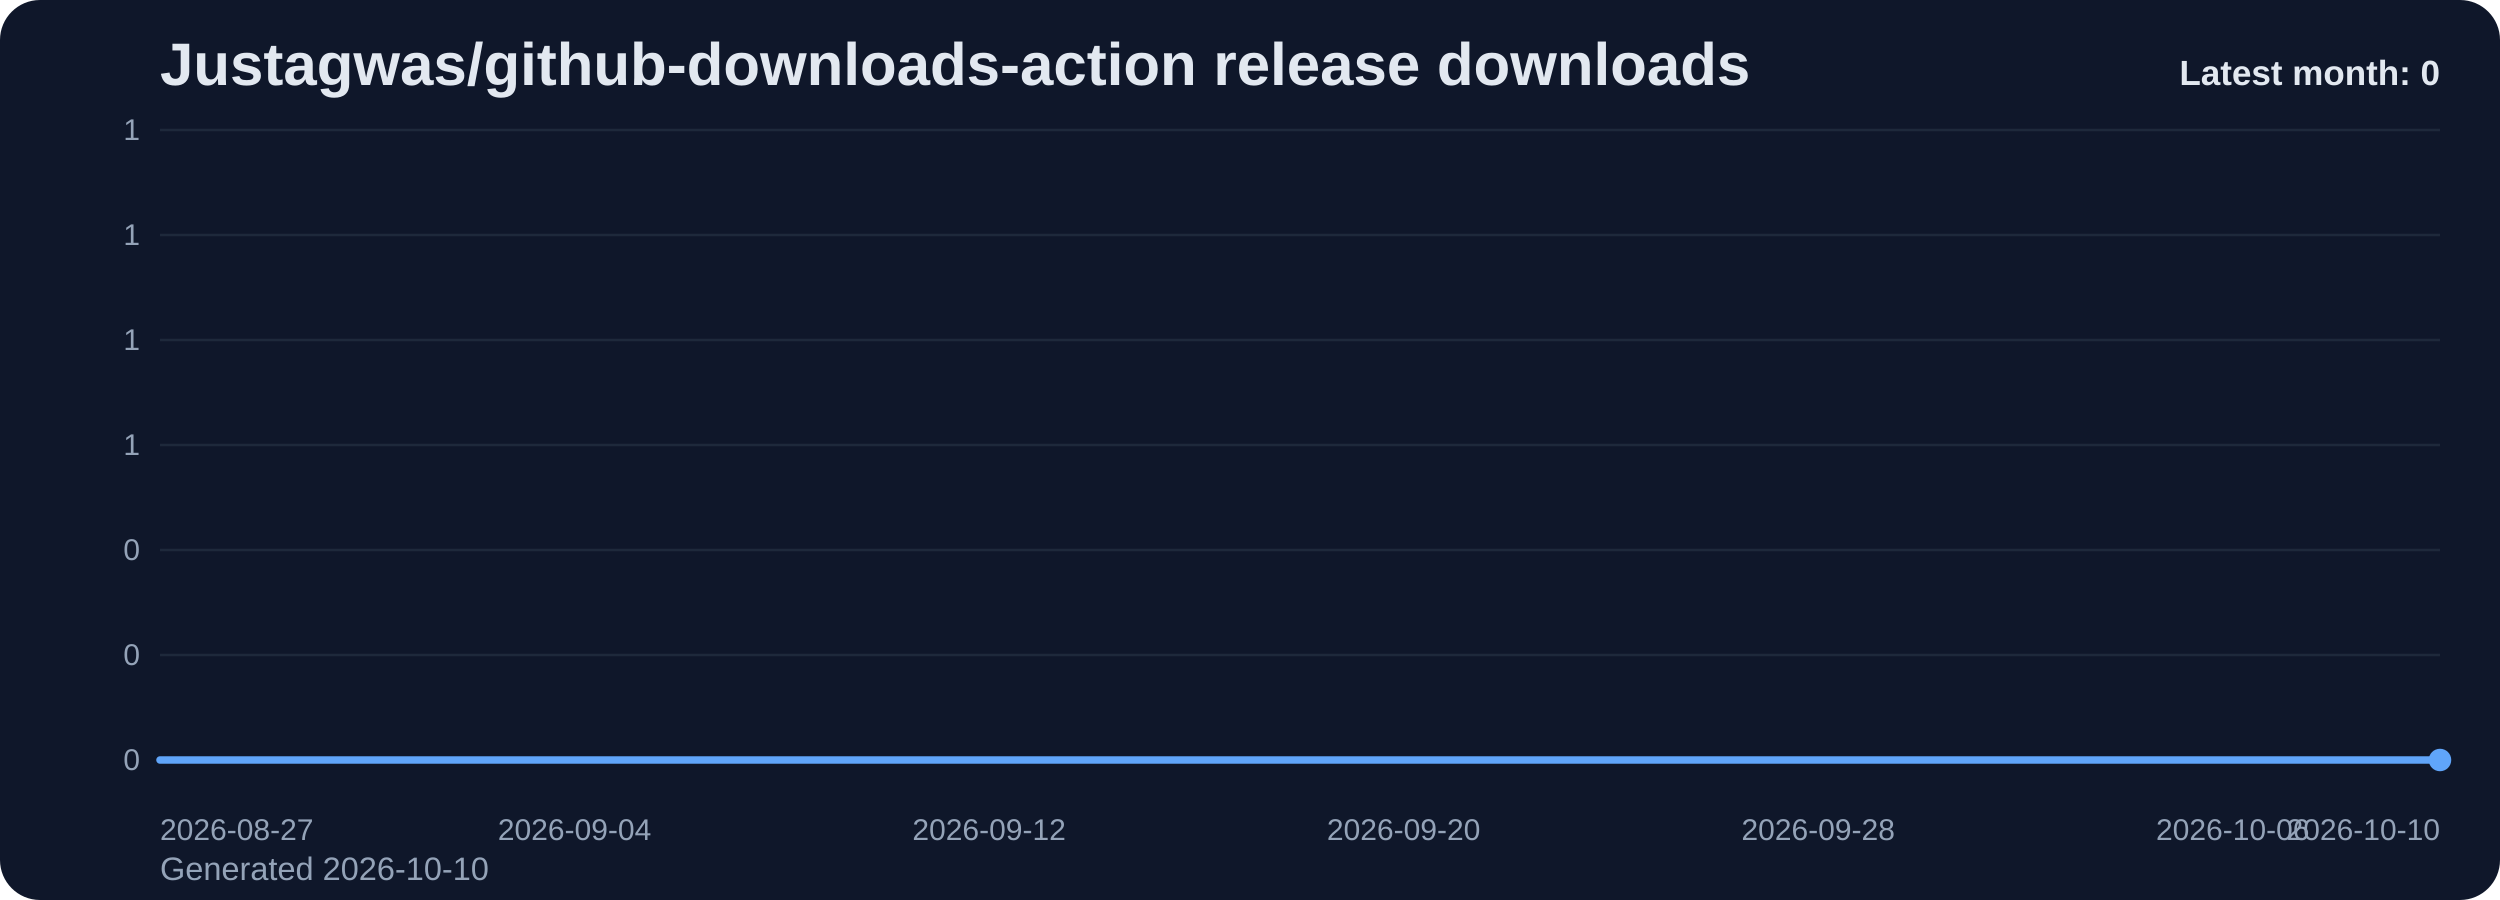
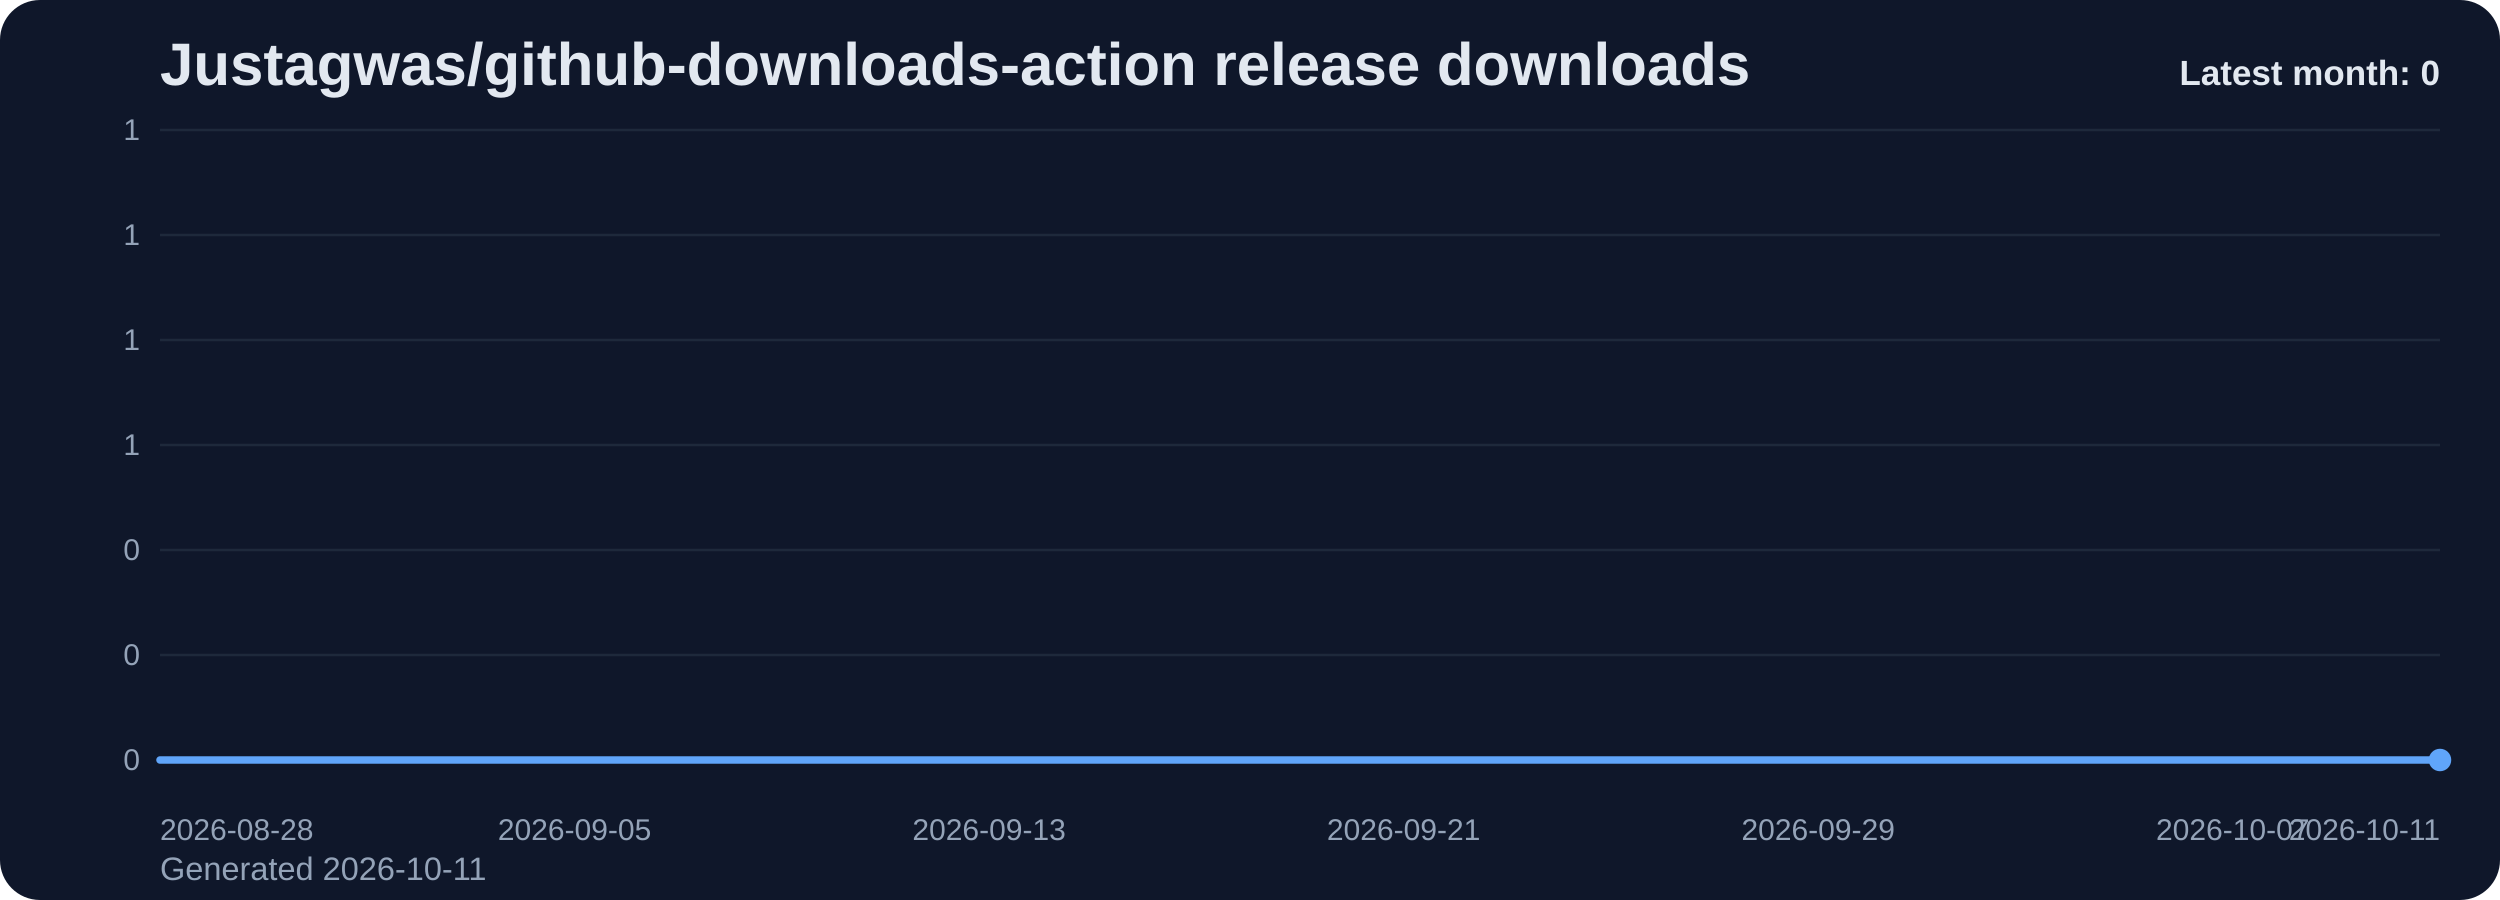
<svg xmlns="http://www.w3.org/2000/svg" viewBox="0 0 1000 360" role="img" aria-label="Justagwas/github-downloads-action release downloads chart">
  <defs>
    <linearGradient id="fill-monthly-slate" x1="0" y1="0" x2="0" y2="1">
      <stop offset="0%" stop-color="#60a5fa" stop-opacity="0.32" />
      <stop offset="100%" stop-color="#60a5fa" stop-opacity="0.05" />
    </linearGradient>
    <style>
      .bg { fill: #0f172a; }
      .title { font: 700 24px Arial, sans-serif; fill: #e2e8f0; }
      .sub { font: 400 13px Arial, sans-serif; fill: #94a3b8; }
      .grid { stroke: #1e293b; stroke-width: 1; }
      .axis { font: 400 12px Arial, sans-serif; fill: #94a3b8; }
      .line { fill: none; stroke: #60a5fa; stroke-width: 3; stroke-linecap: round; stroke-linejoin: round; }
      .dot { fill: #60a5fa; }
      .value { font: 600 11px Arial, sans-serif; fill: #cbd5e1; }
      .latest { font: 700 14px Arial, sans-serif; fill: #e2e8f0; }
    </style>
  </defs>
  <rect class="bg" x="0" y="0" width="1000" height="360" rx="16" />
  <text class="title" x="64" y="34">Justagwas/github-downloads-action release downloads</text>
-   <text class="sub" x="64" y="352">Generated 2026-10-10</text>
+   <text class="sub" x="64" y="352">Generated 2026-10-11</text>
  <line x1="64" y1="52.00" x2="976" y2="52.00" class="grid" />
  <text x="56" y="56.00" text-anchor="end" class="axis">1</text>
  <line x1="64" y1="94.00" x2="976" y2="94.00" class="grid" />
  <text x="56" y="98.00" text-anchor="end" class="axis">1</text>
  <line x1="64" y1="136.00" x2="976" y2="136.00" class="grid" />
  <text x="56" y="140.00" text-anchor="end" class="axis">1</text>
  <line x1="64" y1="178.00" x2="976" y2="178.00" class="grid" />
  <text x="56" y="182.00" text-anchor="end" class="axis">1</text>
  <line x1="64" y1="220.00" x2="976" y2="220.00" class="grid" />
  <text x="56" y="224.00" text-anchor="end" class="axis">0</text>
  <line x1="64" y1="262.00" x2="976" y2="262.00" class="grid" />
  <text x="56" y="266.00" text-anchor="end" class="axis">0</text>
  <line x1="64" y1="304.00" x2="976" y2="304.00" class="grid" />
  <text x="56" y="308.00" text-anchor="end" class="axis">0</text>
  <path d="M 64.00 304 L 64.00 304.00 L 84.73 304.00 L 105.45 304.00 L 126.18 304.00 L 146.91 304.00 L 167.64 304.00 L 188.36 304.00 L 209.09 304.00 L 229.82 304.00 L 250.55 304.00 L 271.27 304.00 L 292.00 304.00 L 312.73 304.00 L 333.45 304.00 L 354.18 304.00 L 374.91 304.00 L 395.64 304.00 L 416.36 304.00 L 437.09 304.00 L 457.82 304.00 L 478.55 304.00 L 499.27 304.00 L 520.00 304.00 L 540.73 304.00 L 561.45 304.00 L 582.18 304.00 L 602.91 304.00 L 623.64 304.00 L 644.36 304.00 L 665.09 304.00 L 685.82 304.00 L 706.55 304.00 L 727.27 304.00 L 748.00 304.00 L 768.73 304.00 L 789.45 304.00 L 810.18 304.00 L 830.91 304.00 L 851.64 304.00 L 872.36 304.00 L 893.09 304.00 L 913.82 304.00 L 934.55 304.00 L 955.27 304.00 L 976.00 304.00 L 976.00 304 Z" fill="url(#fill-monthly-slate)" />
  <polyline class="line" points="64.00,304.00 84.73,304.00 105.45,304.00 126.18,304.00 146.91,304.00 167.64,304.00 188.36,304.00 209.09,304.00 229.82,304.00 250.55,304.00 271.27,304.00 292.00,304.00 312.73,304.00 333.45,304.00 354.18,304.00 374.91,304.00 395.64,304.00 416.36,304.00 437.09,304.00 457.82,304.00 478.55,304.00 499.27,304.00 520.00,304.00 540.73,304.00 561.45,304.00 582.18,304.00 602.91,304.00 623.64,304.00 644.36,304.00 665.09,304.00 685.82,304.00 706.55,304.00 727.27,304.00 748.00,304.00 768.73,304.00 789.45,304.00 810.18,304.00 830.91,304.00 851.64,304.00 872.36,304.00 893.09,304.00 913.82,304.00 934.55,304.00 955.27,304.00 976.00,304.00" />
  <circle class="dot" cx="976.00" cy="304.00" r="4.5" />
-   <text class="axis" x="64.00" y="336" text-anchor="start">2026-08-27</text>
-   <text class="axis" x="229.82" y="336" text-anchor="middle">2026-09-04</text>
-   <text class="axis" x="395.64" y="336" text-anchor="middle">2026-09-12</text>
-   <text class="axis" x="561.45" y="336" text-anchor="middle">2026-09-20</text>
-   <text class="axis" x="727.27" y="336" text-anchor="middle">2026-09-28</text>
-   <text class="axis" x="893.09" y="336" text-anchor="middle">2026-10-06</text>
-   <text class="axis" x="976.00" y="336" text-anchor="end">2026-10-10</text>
+   <text class="axis" x="64.00" y="336" text-anchor="start">2026-08-28</text>
+   <text class="axis" x="229.82" y="336" text-anchor="middle">2026-09-05</text>
+   <text class="axis" x="395.64" y="336" text-anchor="middle">2026-09-13</text>
+   <text class="axis" x="561.45" y="336" text-anchor="middle">2026-09-21</text>
+   <text class="axis" x="727.27" y="336" text-anchor="middle">2026-09-29</text>
+   <text class="axis" x="893.09" y="336" text-anchor="middle">2026-10-07</text>
+   <text class="axis" x="976.00" y="336" text-anchor="end">2026-10-11</text>
  <text class="latest" x="976" y="34" text-anchor="end">Latest month: 0</text>
</svg>
